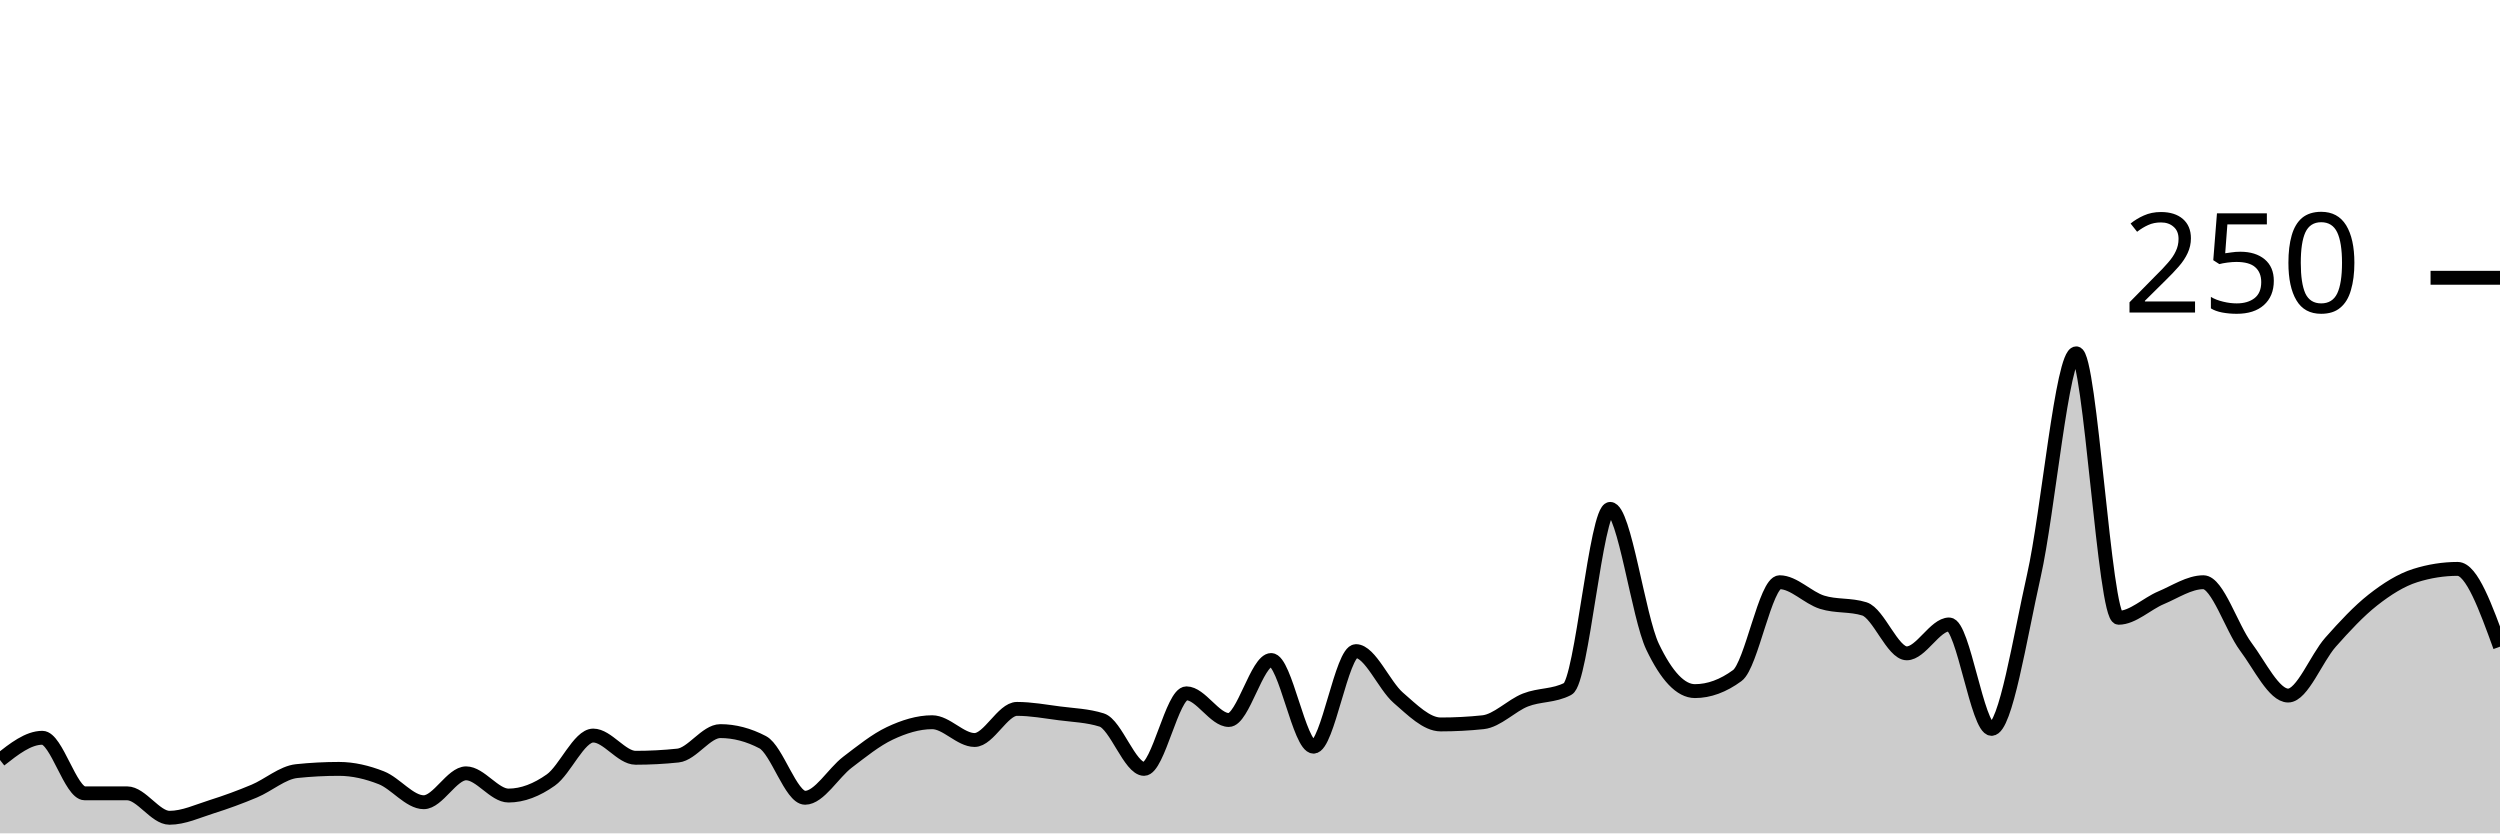
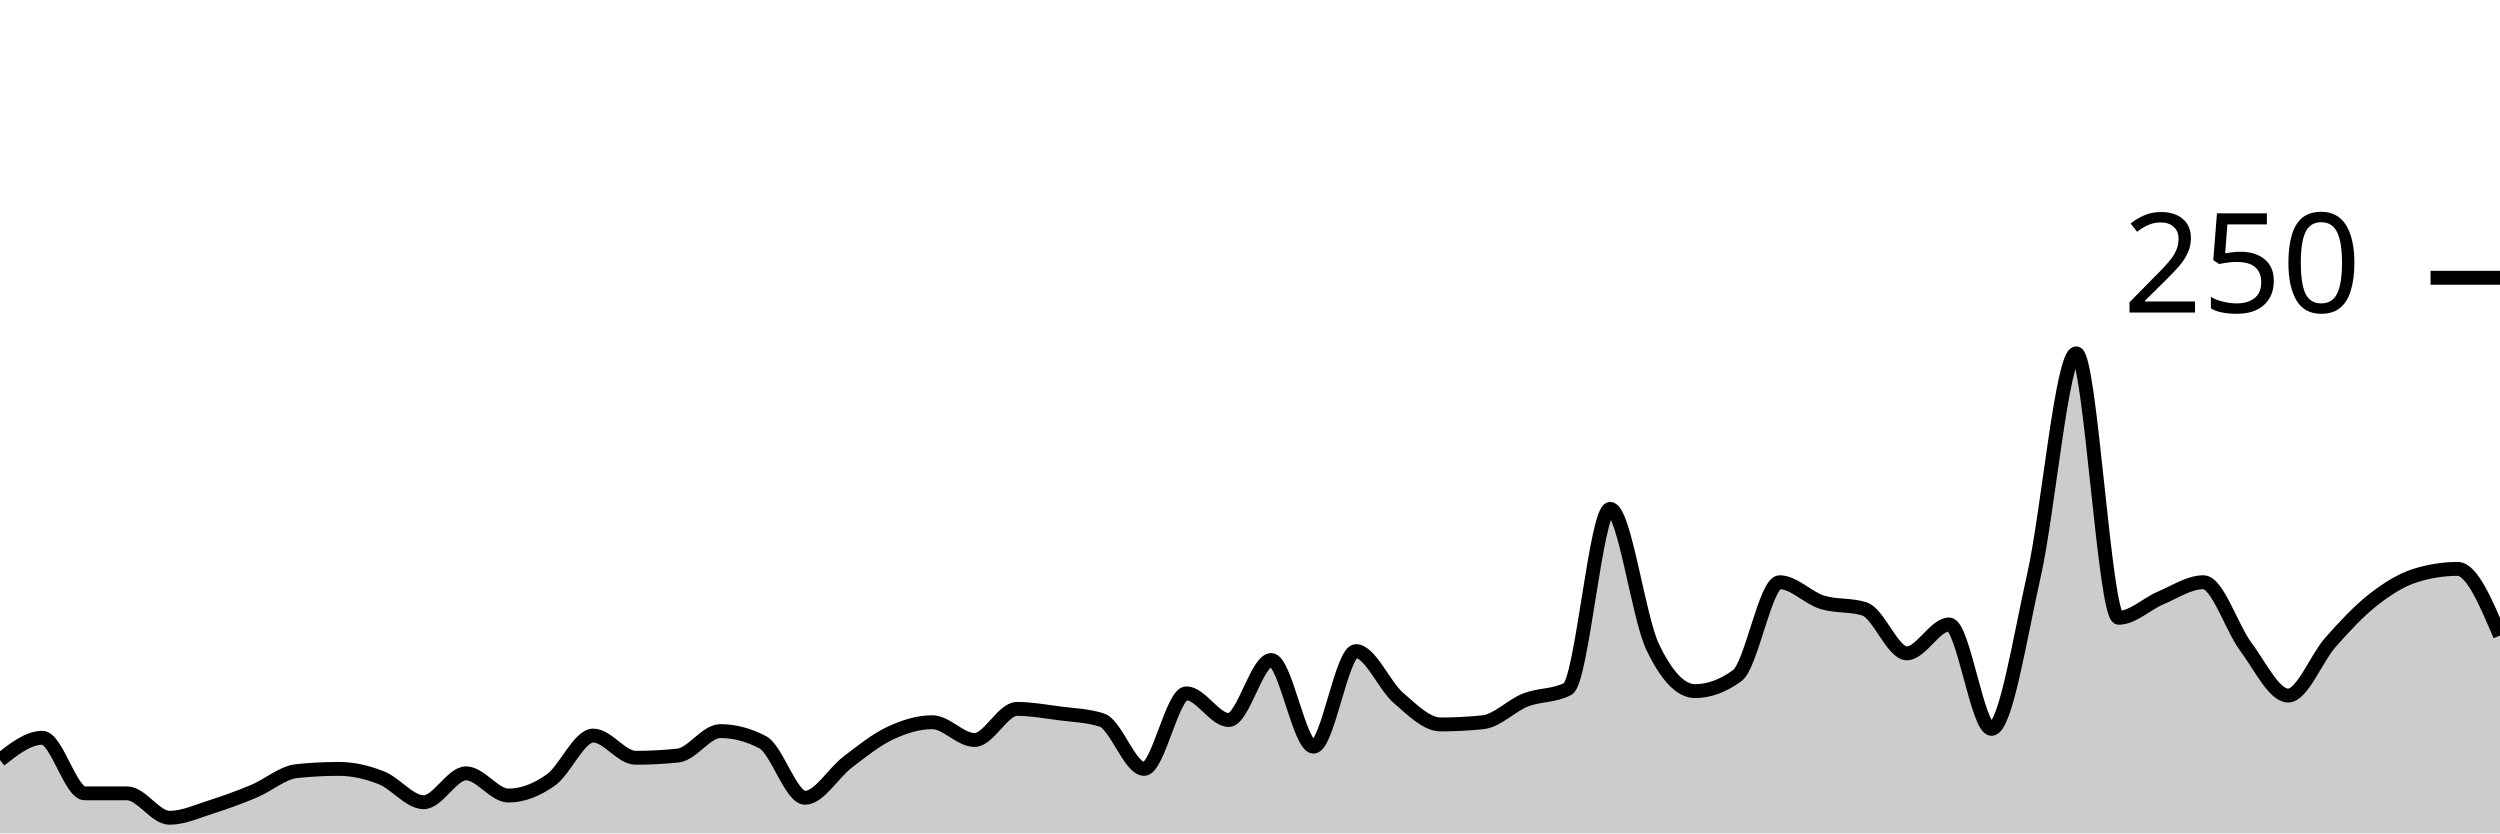
<svg xmlns="http://www.w3.org/2000/svg" viewBox="0 0 180 60">
  <g transform="translate(0,20)">
-     <path class="area" fill="rgba(0, 0, 0, 0.2)" d="M0,34.72C1.017,33.92,2.034,33.12,3.051,33.12C4.068,33.12,5.085,37.12,6.102,37.12C7.119,37.12,8.136,37.12,9.153,37.12C10.169,37.12,11.186,38.88,12.203,38.88C13.22,38.88,14.237,38.4,15.254,38.08C16.271,37.76,17.288,37.387,18.305,36.96C19.322,36.533,20.339,35.627,21.356,35.52C22.373,35.413,23.39,35.36,24.407,35.36C25.424,35.36,26.441,35.6,27.458,36C28.475,36.4,29.492,37.76,30.508,37.76C31.525,37.76,32.542,35.68,33.559,35.68C34.576,35.68,35.593,37.28,36.61,37.28C37.627,37.28,38.644,36.88,39.661,36.16C40.678,35.44,41.695,32.96,42.712,32.96C43.729,32.96,44.746,34.56,45.763,34.56C46.78,34.56,47.797,34.507,48.814,34.4C49.831,34.293,50.847,32.64,51.864,32.64C52.881,32.64,53.898,32.907,54.915,33.44C55.932,33.973,56.949,37.44,57.966,37.44C58.983,37.44,60,35.653,61.017,34.88C62.034,34.107,63.051,33.28,64.068,32.8C65.085,32.32,66.102,32,67.119,32C68.136,32,69.153,33.28,70.169,33.28C71.186,33.28,72.203,31.04,73.22,31.04C74.237,31.04,75.254,31.227,76.271,31.36C77.288,31.493,78.305,31.52,79.322,31.84C80.339,32.16,81.356,35.36,82.373,35.36C83.39,35.36,84.407,29.92,85.424,29.92C86.441,29.92,87.458,31.84,88.475,31.84C89.492,31.84,90.508,27.52,91.525,27.52C92.542,27.52,93.559,33.76,94.576,33.76C95.593,33.76,96.61,26.88,97.627,26.88C98.644,26.88,99.661,29.36,100.678,30.24C101.695,31.12,102.712,32.16,103.729,32.16C104.746,32.16,105.763,32.107,106.78,32C107.797,31.893,108.814,30.8,109.831,30.4C110.847,30,111.864,30.133,112.881,29.6C113.898,29.067,114.915,16.64,115.932,16.64C116.949,16.64,117.966,24.427,118.983,26.56C120,28.693,121.017,29.76,122.034,29.76C123.051,29.76,124.068,29.387,125.085,28.64C126.102,27.893,127.119,21.92,128.136,21.92C129.153,21.92,130.169,23.04,131.186,23.36C132.203,23.68,133.22,23.52,134.237,23.84C135.254,24.16,136.271,27.04,137.288,27.04C138.305,27.04,139.322,24.96,140.339,24.96C141.356,24.96,142.373,32.48,143.39,32.48C144.407,32.48,145.424,25.947,146.441,21.44C147.458,16.933,148.475,5.44,149.492,5.44C150.508,5.44,151.525,24.48,152.542,24.48C153.559,24.48,154.576,23.467,155.593,23.04C156.61,22.613,157.627,21.92,158.644,21.92C159.661,21.92,160.678,25.2,161.695,26.56C162.712,27.92,163.729,30.08,164.746,30.08C165.763,30.08,166.78,27.387,167.797,26.24C168.814,25.093,169.831,24,170.847,23.2C171.864,22.4,172.881,21.76,173.898,21.44C174.915,21.12,175.932,20.96,176.949,20.96C177.966,20.96,178.983,23.76,180,26.56L180,40C178.983,40,177.966,40,176.949,40C175.932,40,174.915,40,173.898,40C172.881,40,171.864,40,170.847,40C169.831,40,168.814,40,167.797,40C166.78,40,165.763,40,164.746,40C163.729,40,162.712,40,161.695,40C160.678,40,159.661,40,158.644,40C157.627,40,156.61,40,155.593,40C154.576,40,153.559,40,152.542,40C151.525,40,150.508,40,149.492,40C148.475,40,147.458,40,146.441,40C145.424,40,144.407,40,143.39,40C142.373,40,141.356,40,140.339,40C139.322,40,138.305,40,137.288,40C136.271,40,135.254,40,134.237,40C133.22,40,132.203,40,131.186,40C130.169,40,129.153,40,128.136,40C127.119,40,126.102,40,125.085,40C124.068,40,123.051,40,122.034,40C121.017,40,120,40,118.983,40C117.966,40,116.949,40,115.932,40C114.915,40,113.898,40,112.881,40C111.864,40,110.847,40,109.831,40C108.814,40,107.797,40,106.78,40C105.763,40,104.746,40,103.729,40C102.712,40,101.695,40,100.678,40C99.661,40,98.644,40,97.627,40C96.61,40,95.593,40,94.576,40C93.559,40,92.542,40,91.525,40C90.508,40,89.492,40,88.475,40C87.458,40,86.441,40,85.424,40C84.407,40,83.39,40,82.373,40C81.356,40,80.339,40,79.322,40C78.305,40,77.288,40,76.271,40C75.254,40,74.237,40,73.22,40C72.203,40,71.186,40,70.169,40C69.153,40,68.136,40,67.119,40C66.102,40,65.085,40,64.068,40C63.051,40,62.034,40,61.017,40C60,40,58.983,40,57.966,40C56.949,40,55.932,40,54.915,40C53.898,40,52.881,40,51.864,40C50.847,40,49.831,40,48.814,40C47.797,40,46.78,40,45.763,40C44.746,40,43.729,40,42.712,40C41.695,40,40.678,40,39.661,40C38.644,40,37.627,40,36.61,40C35.593,40,34.576,40,33.559,40C32.542,40,31.525,40,30.508,40C29.492,40,28.475,40,27.458,40C26.441,40,25.424,40,24.407,40C23.39,40,22.373,40,21.356,40C20.339,40,19.322,40,18.305,40C17.288,40,16.271,40,15.254,40C14.237,40,13.22,40,12.203,40C11.186,40,10.169,40,9.153,40C8.136,40,7.119,40,6.102,40C5.085,40,4.068,40,3.051,40C2.034,40,1.017,40,0,40Z" />
-     <path class="line" stroke="black" fill="none" d="M0,34.72C1.017,33.92,2.034,33.12,3.051,33.12C4.068,33.12,5.085,37.12,6.102,37.12C7.119,37.12,8.136,37.12,9.153,37.12C10.169,37.12,11.186,38.88,12.203,38.88C13.22,38.88,14.237,38.4,15.254,38.08C16.271,37.76,17.288,37.387,18.305,36.96C19.322,36.533,20.339,35.627,21.356,35.52C22.373,35.413,23.39,35.36,24.407,35.36C25.424,35.36,26.441,35.6,27.458,36C28.475,36.4,29.492,37.76,30.508,37.76C31.525,37.76,32.542,35.68,33.559,35.68C34.576,35.68,35.593,37.28,36.61,37.28C37.627,37.28,38.644,36.88,39.661,36.16C40.678,35.44,41.695,32.96,42.712,32.96C43.729,32.96,44.746,34.56,45.763,34.56C46.78,34.56,47.797,34.507,48.814,34.4C49.831,34.293,50.847,32.64,51.864,32.64C52.881,32.64,53.898,32.907,54.915,33.44C55.932,33.973,56.949,37.44,57.966,37.44C58.983,37.44,60,35.653,61.017,34.88C62.034,34.107,63.051,33.28,64.068,32.8C65.085,32.32,66.102,32,67.119,32C68.136,32,69.153,33.28,70.169,33.28C71.186,33.28,72.203,31.04,73.22,31.04C74.237,31.04,75.254,31.227,76.271,31.36C77.288,31.493,78.305,31.52,79.322,31.84C80.339,32.16,81.356,35.36,82.373,35.36C83.39,35.36,84.407,29.92,85.424,29.92C86.441,29.92,87.458,31.84,88.475,31.84C89.492,31.84,90.508,27.52,91.525,27.52C92.542,27.52,93.559,33.76,94.576,33.76C95.593,33.76,96.61,26.88,97.627,26.88C98.644,26.88,99.661,29.36,100.678,30.24C101.695,31.12,102.712,32.16,103.729,32.16C104.746,32.16,105.763,32.107,106.78,32C107.797,31.893,108.814,30.8,109.831,30.4C110.847,30,111.864,30.133,112.881,29.6C113.898,29.067,114.915,16.64,115.932,16.64C116.949,16.64,117.966,24.427,118.983,26.56C120,28.693,121.017,29.76,122.034,29.76C123.051,29.76,124.068,29.387,125.085,28.64C126.102,27.893,127.119,21.92,128.136,21.92C129.153,21.92,130.169,23.04,131.186,23.36C132.203,23.68,133.22,23.52,134.237,23.84C135.254,24.16,136.271,27.04,137.288,27.04C138.305,27.04,139.322,24.96,140.339,24.96C141.356,24.96,142.373,32.48,143.39,32.48C144.407,32.48,145.424,25.947,146.441,21.44C147.458,16.933,148.475,5.44,149.492,5.44C150.508,5.44,151.525,24.48,152.542,24.48C153.559,24.48,154.576,23.467,155.593,23.04C156.61,22.613,157.627,21.92,158.644,21.92C159.661,21.92,160.678,25.2,161.695,26.56C162.712,27.92,163.729,30.08,164.746,30.08C165.763,30.08,166.78,27.387,167.797,26.24C168.814,25.093,169.831,24,170.847,23.2C171.864,22.4,172.881,21.76,173.898,21.44C174.915,21.12,175.932,20.96,176.949,20.96C177.966,20.96,178.983,23.76,180,26.56" />
+     <path class="area" fill="rgba(0, 0, 0, 0.2)" d="M0,34.72C1.017,33.92,2.034,33.12,3.051,33.12C4.068,33.12,5.085,37.12,6.102,37.12C7.119,37.12,8.136,37.12,9.153,37.12C10.169,37.12,11.186,38.88,12.203,38.88C13.22,38.88,14.237,38.4,15.254,38.08C16.271,37.76,17.288,37.387,18.305,36.96C19.322,36.533,20.339,35.627,21.356,35.52C22.373,35.413,23.39,35.36,24.407,35.36C25.424,35.36,26.441,35.6,27.458,36C28.475,36.4,29.492,37.76,30.508,37.76C31.525,37.76,32.542,35.68,33.559,35.68C34.576,35.68,35.593,37.28,36.61,37.28C37.627,37.28,38.644,36.88,39.661,36.16C40.678,35.44,41.695,32.96,42.712,32.96C43.729,32.96,44.746,34.56,45.763,34.56C46.78,34.56,47.797,34.507,48.814,34.4C49.831,34.293,50.847,32.64,51.864,32.64C52.881,32.64,53.898,32.907,54.915,33.44C55.932,33.973,56.949,37.44,57.966,37.44C58.983,37.44,60,35.653,61.017,34.88C62.034,34.107,63.051,33.28,64.068,32.8C65.085,32.32,66.102,32,67.119,32C68.136,32,69.153,33.28,70.169,33.28C71.186,33.28,72.203,31.04,73.22,31.04C74.237,31.04,75.254,31.227,76.271,31.36C77.288,31.493,78.305,31.52,79.322,31.84C80.339,32.16,81.356,35.36,82.373,35.36C83.39,35.36,84.407,29.92,85.424,29.92C86.441,29.92,87.458,31.84,88.475,31.84C89.492,31.84,90.508,27.52,91.525,27.52C92.542,27.52,93.559,33.76,94.576,33.76C95.593,33.76,96.61,26.88,97.627,26.88C98.644,26.88,99.661,29.36,100.678,30.24C101.695,31.12,102.712,32.16,103.729,32.16C104.746,32.16,105.763,32.107,106.78,32C107.797,31.893,108.814,30.8,109.831,30.4C110.847,30,111.864,30.133,112.881,29.6C113.898,29.067,114.915,16.64,115.932,16.64C116.949,16.64,117.966,24.427,118.983,26.56C120,28.693,121.017,29.76,122.034,29.76C123.051,29.76,124.068,29.387,125.085,28.64C126.102,27.893,127.119,21.92,128.136,21.92C129.153,21.92,130.169,23.04,131.186,23.36C132.203,23.68,133.22,23.52,134.237,23.84C135.254,24.16,136.271,27.04,137.288,27.04C138.305,27.04,139.322,24.96,140.339,24.96C141.356,24.96,142.373,32.48,143.39,32.48C144.407,32.48,145.424,25.947,146.441,21.44C147.458,16.933,148.475,5.44,149.492,5.44C150.508,5.44,151.525,24.48,152.542,24.48C153.559,24.48,154.576,23.467,155.593,23.04C156.61,22.613,157.627,21.92,158.644,21.92C159.661,21.92,160.678,25.2,161.695,26.56C162.712,27.92,163.729,30.08,164.746,30.08C165.763,30.08,166.78,27.387,167.797,26.24C168.814,25.093,169.831,24,170.847,23.2C171.864,22.4,172.881,21.76,173.898,21.44C174.915,21.12,175.932,20.96,176.949,20.96C177.966,20.96,178.983,23.36,180,25.76L180,40C178.983,40,177.966,40,176.949,40C175.932,40,174.915,40,173.898,40C172.881,40,171.864,40,170.847,40C169.831,40,168.814,40,167.797,40C166.78,40,165.763,40,164.746,40C163.729,40,162.712,40,161.695,40C160.678,40,159.661,40,158.644,40C157.627,40,156.61,40,155.593,40C154.576,40,153.559,40,152.542,40C151.525,40,150.508,40,149.492,40C148.475,40,147.458,40,146.441,40C145.424,40,144.407,40,143.39,40C142.373,40,141.356,40,140.339,40C139.322,40,138.305,40,137.288,40C136.271,40,135.254,40,134.237,40C133.22,40,132.203,40,131.186,40C130.169,40,129.153,40,128.136,40C127.119,40,126.102,40,125.085,40C124.068,40,123.051,40,122.034,40C121.017,40,120,40,118.983,40C117.966,40,116.949,40,115.932,40C114.915,40,113.898,40,112.881,40C111.864,40,110.847,40,109.831,40C108.814,40,107.797,40,106.78,40C105.763,40,104.746,40,103.729,40C102.712,40,101.695,40,100.678,40C99.661,40,98.644,40,97.627,40C96.61,40,95.593,40,94.576,40C93.559,40,92.542,40,91.525,40C90.508,40,89.492,40,88.475,40C87.458,40,86.441,40,85.424,40C84.407,40,83.39,40,82.373,40C81.356,40,80.339,40,79.322,40C78.305,40,77.288,40,76.271,40C75.254,40,74.237,40,73.22,40C72.203,40,71.186,40,70.169,40C69.153,40,68.136,40,67.119,40C66.102,40,65.085,40,64.068,40C63.051,40,62.034,40,61.017,40C60,40,58.983,40,57.966,40C56.949,40,55.932,40,54.915,40C53.898,40,52.881,40,51.864,40C50.847,40,49.831,40,48.814,40C47.797,40,46.78,40,45.763,40C44.746,40,43.729,40,42.712,40C41.695,40,40.678,40,39.661,40C38.644,40,37.627,40,36.61,40C35.593,40,34.576,40,33.559,40C32.542,40,31.525,40,30.508,40C29.492,40,28.475,40,27.458,40C26.441,40,25.424,40,24.407,40C23.39,40,22.373,40,21.356,40C20.339,40,19.322,40,18.305,40C17.288,40,16.271,40,15.254,40C14.237,40,13.22,40,12.203,40C11.186,40,10.169,40,9.153,40C8.136,40,7.119,40,6.102,40C5.085,40,4.068,40,3.051,40C2.034,40,1.017,40,0,40Z" />
+     <path class="line" stroke="black" fill="none" d="M0,34.72C1.017,33.92,2.034,33.12,3.051,33.12C4.068,33.12,5.085,37.12,6.102,37.12C7.119,37.12,8.136,37.12,9.153,37.12C10.169,37.12,11.186,38.88,12.203,38.88C13.22,38.88,14.237,38.4,15.254,38.08C16.271,37.76,17.288,37.387,18.305,36.96C19.322,36.533,20.339,35.627,21.356,35.52C22.373,35.413,23.39,35.36,24.407,35.36C25.424,35.36,26.441,35.6,27.458,36C28.475,36.4,29.492,37.76,30.508,37.76C31.525,37.76,32.542,35.68,33.559,35.68C34.576,35.68,35.593,37.28,36.61,37.28C37.627,37.28,38.644,36.88,39.661,36.16C40.678,35.44,41.695,32.96,42.712,32.96C43.729,32.96,44.746,34.56,45.763,34.56C46.78,34.56,47.797,34.507,48.814,34.4C49.831,34.293,50.847,32.64,51.864,32.64C52.881,32.64,53.898,32.907,54.915,33.44C55.932,33.973,56.949,37.44,57.966,37.44C58.983,37.44,60,35.653,61.017,34.88C62.034,34.107,63.051,33.28,64.068,32.8C65.085,32.32,66.102,32,67.119,32C68.136,32,69.153,33.28,70.169,33.28C71.186,33.28,72.203,31.04,73.22,31.04C74.237,31.04,75.254,31.227,76.271,31.36C77.288,31.493,78.305,31.52,79.322,31.84C80.339,32.16,81.356,35.36,82.373,35.36C83.39,35.36,84.407,29.92,85.424,29.92C86.441,29.92,87.458,31.84,88.475,31.84C89.492,31.84,90.508,27.52,91.525,27.52C92.542,27.52,93.559,33.76,94.576,33.76C95.593,33.76,96.61,26.88,97.627,26.88C98.644,26.88,99.661,29.36,100.678,30.24C101.695,31.12,102.712,32.16,103.729,32.16C104.746,32.16,105.763,32.107,106.78,32C107.797,31.893,108.814,30.8,109.831,30.4C110.847,30,111.864,30.133,112.881,29.6C113.898,29.067,114.915,16.64,115.932,16.64C116.949,16.64,117.966,24.427,118.983,26.56C120,28.693,121.017,29.76,122.034,29.76C123.051,29.76,124.068,29.387,125.085,28.64C126.102,27.893,127.119,21.92,128.136,21.92C129.153,21.92,130.169,23.04,131.186,23.36C132.203,23.68,133.22,23.52,134.237,23.84C135.254,24.16,136.271,27.04,137.288,27.04C138.305,27.04,139.322,24.96,140.339,24.96C141.356,24.96,142.373,32.48,143.39,32.48C144.407,32.48,145.424,25.947,146.441,21.44C147.458,16.933,148.475,5.44,149.492,5.44C150.508,5.44,151.525,24.48,152.542,24.48C153.559,24.48,154.576,23.467,155.593,23.04C156.61,22.613,157.627,21.92,158.644,21.92C159.661,21.92,160.678,25.2,161.695,26.56C162.712,27.92,163.729,30.08,164.746,30.08C165.763,30.08,166.78,27.387,167.797,26.24C168.814,25.093,169.831,24,170.847,23.2C171.864,22.4,172.881,21.76,173.898,21.44C174.915,21.12,175.932,20.96,176.949,20.96C177.966,20.96,178.983,23.36,180,25.76" />
    <path class="axis-ceiling" stroke-width="1" stroke="black" fill="none" d="M175,0L180,0" />
    <text class="axis-ceiling-label" font-family="sans-serif" text-anchor="end" font-size="10px" x="170" y="2.5">250</text>
  </g>
</svg>
